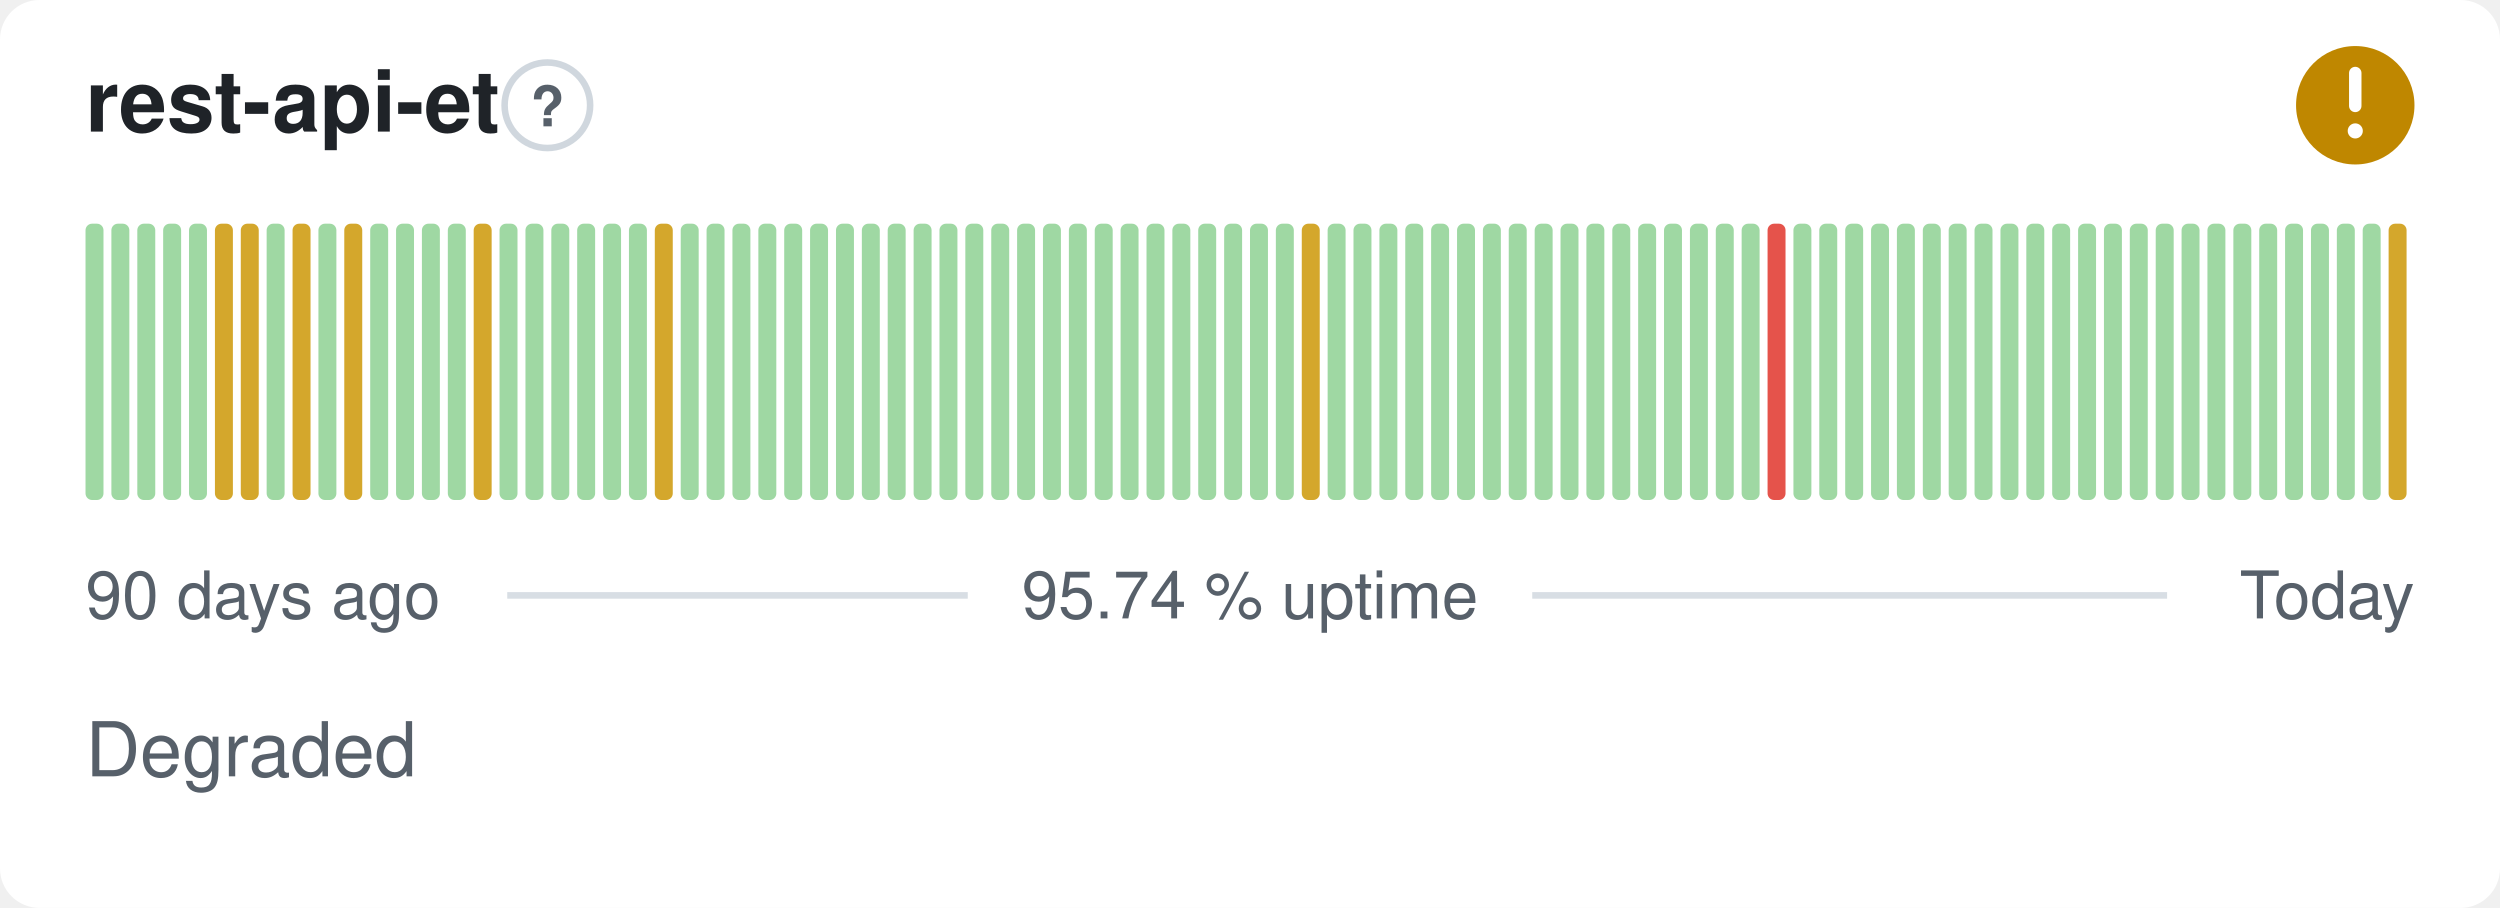
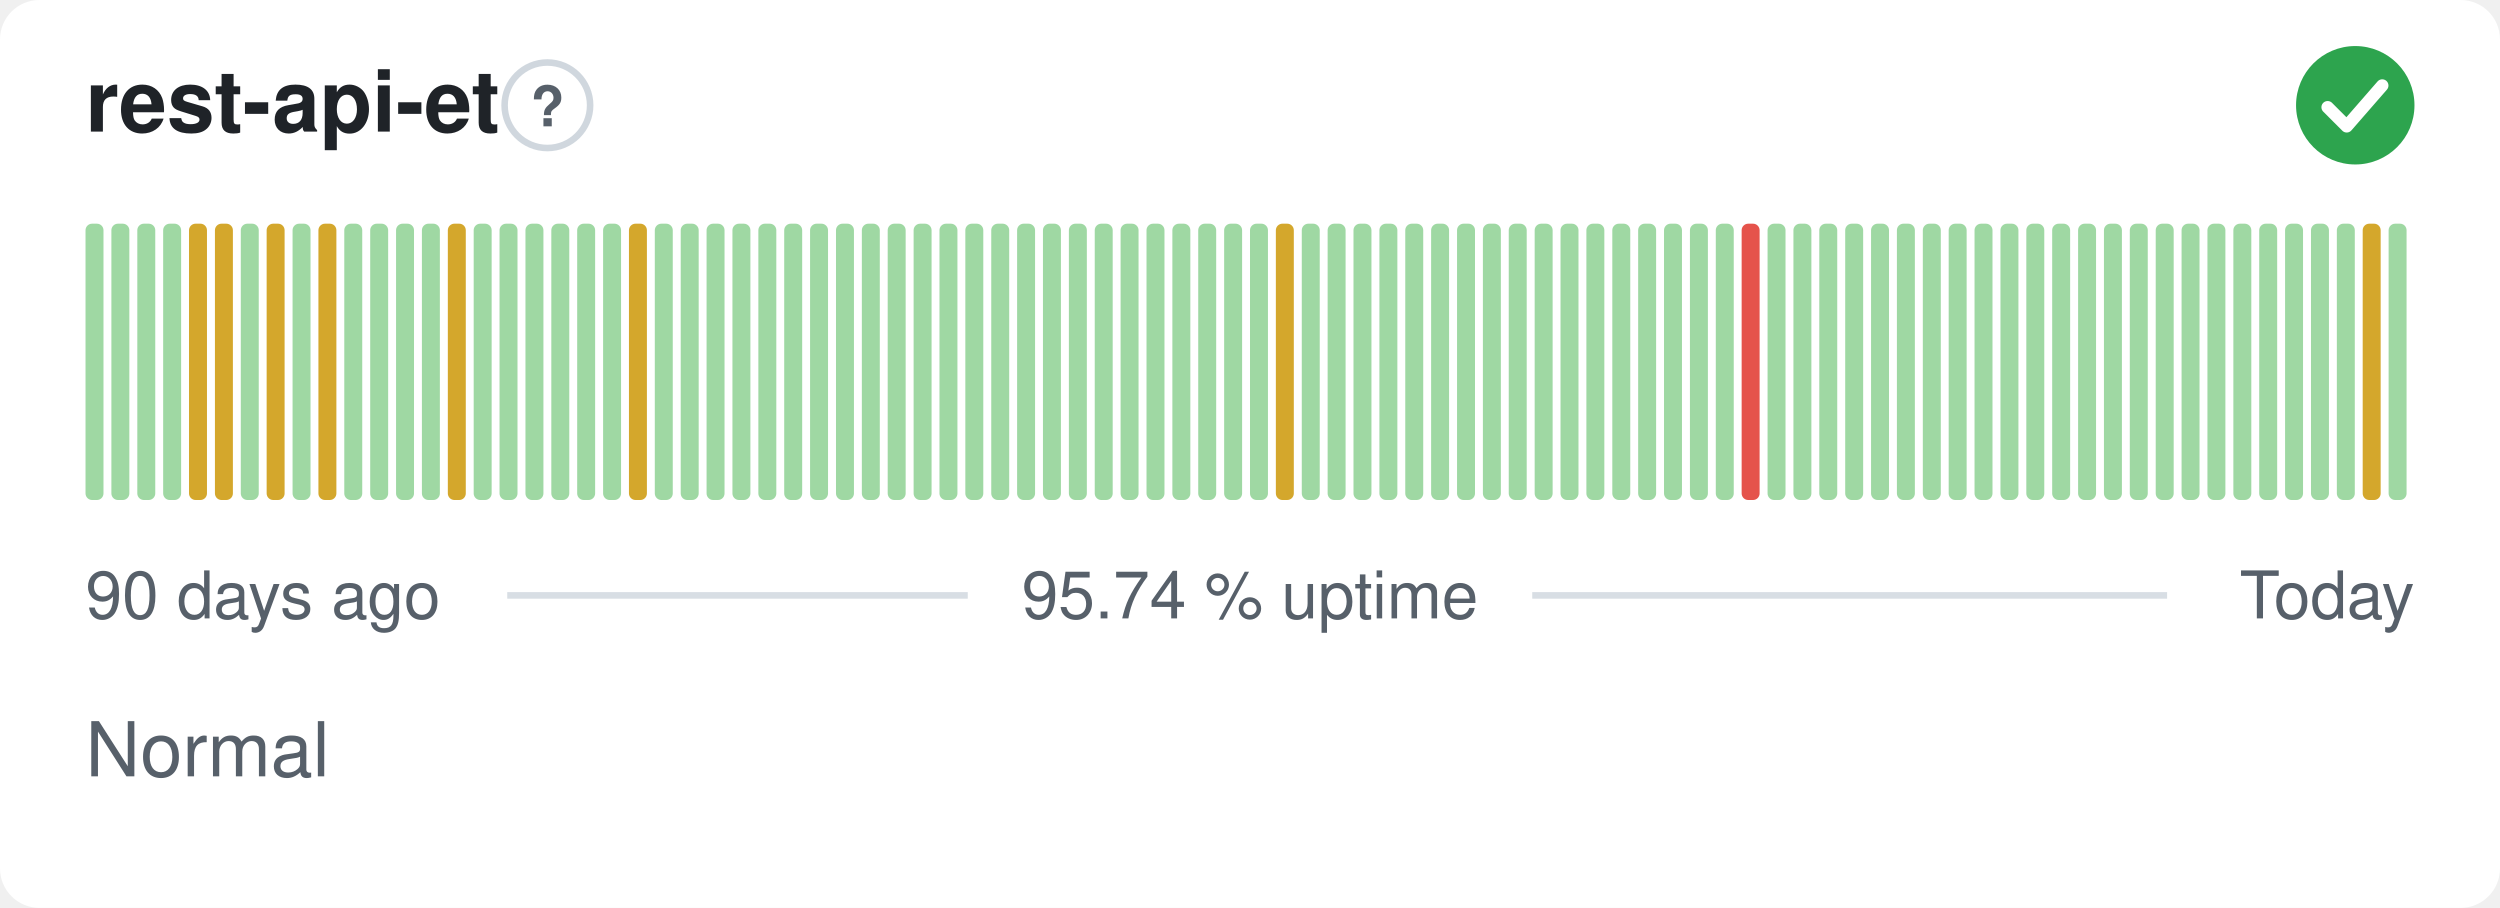
- <svg xmlns="http://www.w3.org/2000/svg" width="380" height="138" viewBox="0 0 380 138" role="img" aria-label="rest-api-et: Degraded, 95.74 % uptime over the last 90 days" font-family="-apple-system,BlinkMacSystemFont,'Segoe UI',Helvetica,Arial,sans-serif">
+ <svg xmlns="http://www.w3.org/2000/svg" width="380" height="138" viewBox="0 0 380 138" role="img" aria-label="rest-api-et: Normal, 95.74 % uptime over the last 90 days" font-family="-apple-system,BlinkMacSystemFont,'Segoe UI',Helvetica,Arial,sans-serif">
  <style>
    @media (prefers-color-scheme: dark) {
      .bg { fill: #0d1117 }
      .title { fill: #e6edf3 }
      .muted { fill: #8b949e }
      .hint { stroke: #30363d }
      .rule { stroke: #30363d }
      .nodata { fill: #21262d }
    }
  </style>
  <rect class="bg" width="380" height="138" rx="6" fill="#ffffff" />
  <text class="title" x="13" y="20" font-size="13" font-weight="600" fill="#1f2328">rest-api-et</text>
  <circle class="hint" cx="83.2" cy="16" r="6.5" fill="none" stroke="#d0d7de" stroke-width="1" />
  <text class="muted" x="83.2" y="19.2" text-anchor="middle" font-size="8.5" font-weight="700" fill="#57606a">?</text>
-   <circle cx="358" cy="16" r="9" fill="#bf8700" />
-   <path d="M358 11.10v5.00" fill="none" stroke="#fff" stroke-width="1.89" stroke-linecap="round" stroke-linejoin="round" />
-   <circle cx="358" cy="19.90" r="1.15" fill="#fff" />
+   <circle cx="358" cy="16" r="9" fill="#2da44e" />
+   <path d="M353.80 16.30l2.90 2.90 5.40 -6.20" fill="none" stroke="#fff" stroke-width="1.89" stroke-linecap="round" stroke-linejoin="round" />
  <rect x="13.00" y="34.00" width="2.73" height="42.00" rx="1" fill="#9fd8a3" />
  <rect x="16.93" y="34.00" width="2.73" height="42.00" rx="1" fill="#9fd8a3" />
  <rect x="20.87" y="34.00" width="2.73" height="42.00" rx="1" fill="#9fd8a3" />
  <rect x="24.80" y="34.00" width="2.73" height="42.00" rx="1" fill="#9fd8a3" />
-   <rect x="28.73" y="34.00" width="2.73" height="42.00" rx="1" fill="#9fd8a3" />
+   <rect x="28.73" y="34.00" width="2.73" height="42.00" rx="1" fill="#d4a72c" />
  <rect x="32.67" y="34.00" width="2.73" height="42.00" rx="1" fill="#d4a72c" />
-   <rect x="36.60" y="34.00" width="2.73" height="42.00" rx="1" fill="#d4a72c" />
-   <rect x="40.53" y="34.00" width="2.73" height="42.00" rx="1" fill="#9fd8a3" />
-   <rect x="44.47" y="34.00" width="2.73" height="42.00" rx="1" fill="#d4a72c" />
-   <rect x="48.40" y="34.00" width="2.73" height="42.00" rx="1" fill="#9fd8a3" />
-   <rect x="52.33" y="34.00" width="2.73" height="42.00" rx="1" fill="#d4a72c" />
+   <rect x="36.60" y="34.00" width="2.73" height="42.00" rx="1" fill="#9fd8a3" />
+   <rect x="40.53" y="34.00" width="2.73" height="42.00" rx="1" fill="#d4a72c" />
+   <rect x="44.47" y="34.00" width="2.73" height="42.00" rx="1" fill="#9fd8a3" />
+   <rect x="48.40" y="34.00" width="2.73" height="42.00" rx="1" fill="#d4a72c" />
+   <rect x="52.33" y="34.00" width="2.73" height="42.00" rx="1" fill="#9fd8a3" />
  <rect x="56.27" y="34.00" width="2.73" height="42.00" rx="1" fill="#9fd8a3" />
  <rect x="60.20" y="34.00" width="2.73" height="42.00" rx="1" fill="#9fd8a3" />
  <rect x="64.13" y="34.00" width="2.73" height="42.00" rx="1" fill="#9fd8a3" />
-   <rect x="68.07" y="34.00" width="2.73" height="42.00" rx="1" fill="#9fd8a3" />
-   <rect x="72.00" y="34.00" width="2.73" height="42.00" rx="1" fill="#d4a72c" />
+   <rect x="68.07" y="34.00" width="2.73" height="42.00" rx="1" fill="#d4a72c" />
+   <rect x="72.00" y="34.00" width="2.73" height="42.00" rx="1" fill="#9fd8a3" />
  <rect x="75.93" y="34.00" width="2.73" height="42.00" rx="1" fill="#9fd8a3" />
  <rect x="79.87" y="34.00" width="2.73" height="42.00" rx="1" fill="#9fd8a3" />
  <rect x="83.80" y="34.00" width="2.73" height="42.00" rx="1" fill="#9fd8a3" />
  <rect x="87.73" y="34.00" width="2.73" height="42.00" rx="1" fill="#9fd8a3" />
  <rect x="91.67" y="34.00" width="2.73" height="42.00" rx="1" fill="#9fd8a3" />
-   <rect x="95.60" y="34.00" width="2.73" height="42.00" rx="1" fill="#9fd8a3" />
-   <rect x="99.53" y="34.00" width="2.73" height="42.00" rx="1" fill="#d4a72c" />
+   <rect x="95.60" y="34.00" width="2.73" height="42.00" rx="1" fill="#d4a72c" />
+   <rect x="99.53" y="34.00" width="2.73" height="42.00" rx="1" fill="#9fd8a3" />
  <rect x="103.47" y="34.00" width="2.73" height="42.00" rx="1" fill="#9fd8a3" />
  <rect x="107.40" y="34.00" width="2.73" height="42.00" rx="1" fill="#9fd8a3" />
  <rect x="111.33" y="34.00" width="2.73" height="42.00" rx="1" fill="#9fd8a3" />
  <rect x="115.27" y="34.00" width="2.73" height="42.00" rx="1" fill="#9fd8a3" />
  <rect x="119.20" y="34.00" width="2.73" height="42.00" rx="1" fill="#9fd8a3" />
  <rect x="123.13" y="34.00" width="2.73" height="42.00" rx="1" fill="#9fd8a3" />
  <rect x="127.07" y="34.00" width="2.73" height="42.00" rx="1" fill="#9fd8a3" />
  <rect x="131.00" y="34.00" width="2.73" height="42.00" rx="1" fill="#9fd8a3" />
  <rect x="134.93" y="34.00" width="2.73" height="42.00" rx="1" fill="#9fd8a3" />
  <rect x="138.87" y="34.00" width="2.73" height="42.00" rx="1" fill="#9fd8a3" />
  <rect x="142.80" y="34.00" width="2.73" height="42.00" rx="1" fill="#9fd8a3" />
  <rect x="146.73" y="34.00" width="2.73" height="42.00" rx="1" fill="#9fd8a3" />
  <rect x="150.67" y="34.00" width="2.73" height="42.00" rx="1" fill="#9fd8a3" />
  <rect x="154.60" y="34.00" width="2.73" height="42.00" rx="1" fill="#9fd8a3" />
  <rect x="158.53" y="34.00" width="2.73" height="42.00" rx="1" fill="#9fd8a3" />
  <rect x="162.47" y="34.00" width="2.73" height="42.00" rx="1" fill="#9fd8a3" />
  <rect x="166.40" y="34.00" width="2.73" height="42.00" rx="1" fill="#9fd8a3" />
  <rect x="170.33" y="34.00" width="2.73" height="42.00" rx="1" fill="#9fd8a3" />
  <rect x="174.27" y="34.00" width="2.73" height="42.00" rx="1" fill="#9fd8a3" />
  <rect x="178.20" y="34.00" width="2.73" height="42.00" rx="1" fill="#9fd8a3" />
  <rect x="182.13" y="34.00" width="2.73" height="42.00" rx="1" fill="#9fd8a3" />
  <rect x="186.07" y="34.00" width="2.73" height="42.00" rx="1" fill="#9fd8a3" />
  <rect x="190.00" y="34.00" width="2.73" height="42.00" rx="1" fill="#9fd8a3" />
-   <rect x="193.93" y="34.00" width="2.73" height="42.00" rx="1" fill="#9fd8a3" />
-   <rect x="197.87" y="34.00" width="2.73" height="42.00" rx="1" fill="#d4a72c" />
+   <rect x="193.93" y="34.00" width="2.73" height="42.00" rx="1" fill="#d4a72c" />
+   <rect x="197.87" y="34.00" width="2.73" height="42.00" rx="1" fill="#9fd8a3" />
  <rect x="201.80" y="34.00" width="2.73" height="42.00" rx="1" fill="#9fd8a3" />
  <rect x="205.73" y="34.00" width="2.73" height="42.00" rx="1" fill="#9fd8a3" />
  <rect x="209.67" y="34.00" width="2.73" height="42.00" rx="1" fill="#9fd8a3" />
  <rect x="213.60" y="34.00" width="2.73" height="42.00" rx="1" fill="#9fd8a3" />
  <rect x="217.53" y="34.00" width="2.73" height="42.00" rx="1" fill="#9fd8a3" />
  <rect x="221.47" y="34.00" width="2.73" height="42.00" rx="1" fill="#9fd8a3" />
  <rect x="225.40" y="34.00" width="2.73" height="42.00" rx="1" fill="#9fd8a3" />
  <rect x="229.33" y="34.00" width="2.73" height="42.00" rx="1" fill="#9fd8a3" />
  <rect x="233.27" y="34.00" width="2.73" height="42.00" rx="1" fill="#9fd8a3" />
  <rect x="237.20" y="34.00" width="2.73" height="42.00" rx="1" fill="#9fd8a3" />
  <rect x="241.13" y="34.00" width="2.73" height="42.00" rx="1" fill="#9fd8a3" />
  <rect x="245.07" y="34.00" width="2.73" height="42.00" rx="1" fill="#9fd8a3" />
  <rect x="249.00" y="34.00" width="2.73" height="42.00" rx="1" fill="#9fd8a3" />
  <rect x="252.93" y="34.00" width="2.73" height="42.00" rx="1" fill="#9fd8a3" />
  <rect x="256.87" y="34.00" width="2.73" height="42.00" rx="1" fill="#9fd8a3" />
  <rect x="260.80" y="34.00" width="2.73" height="42.00" rx="1" fill="#9fd8a3" />
-   <rect x="264.73" y="34.00" width="2.73" height="42.00" rx="1" fill="#9fd8a3" />
-   <rect x="268.67" y="34.00" width="2.73" height="42.00" rx="1" fill="#e5534b" />
+   <rect x="264.73" y="34.00" width="2.73" height="42.00" rx="1" fill="#e5534b" />
+   <rect x="268.67" y="34.00" width="2.73" height="42.00" rx="1" fill="#9fd8a3" />
  <rect x="272.60" y="34.00" width="2.73" height="42.00" rx="1" fill="#9fd8a3" />
  <rect x="276.53" y="34.00" width="2.73" height="42.00" rx="1" fill="#9fd8a3" />
  <rect x="280.47" y="34.00" width="2.73" height="42.00" rx="1" fill="#9fd8a3" />
  <rect x="284.40" y="34.00" width="2.73" height="42.00" rx="1" fill="#9fd8a3" />
  <rect x="288.33" y="34.00" width="2.73" height="42.00" rx="1" fill="#9fd8a3" />
  <rect x="292.27" y="34.00" width="2.73" height="42.00" rx="1" fill="#9fd8a3" />
  <rect x="296.20" y="34.00" width="2.73" height="42.00" rx="1" fill="#9fd8a3" />
  <rect x="300.13" y="34.00" width="2.73" height="42.00" rx="1" fill="#9fd8a3" />
  <rect x="304.07" y="34.00" width="2.73" height="42.00" rx="1" fill="#9fd8a3" />
  <rect x="308.00" y="34.00" width="2.73" height="42.00" rx="1" fill="#9fd8a3" />
  <rect x="311.93" y="34.00" width="2.73" height="42.00" rx="1" fill="#9fd8a3" />
  <rect x="315.87" y="34.00" width="2.73" height="42.00" rx="1" fill="#9fd8a3" />
  <rect x="319.80" y="34.00" width="2.73" height="42.00" rx="1" fill="#9fd8a3" />
  <rect x="323.73" y="34.00" width="2.73" height="42.00" rx="1" fill="#9fd8a3" />
  <rect x="327.67" y="34.00" width="2.73" height="42.00" rx="1" fill="#9fd8a3" />
  <rect x="331.60" y="34.00" width="2.73" height="42.00" rx="1" fill="#9fd8a3" />
  <rect x="335.53" y="34.00" width="2.73" height="42.00" rx="1" fill="#9fd8a3" />
  <rect x="339.47" y="34.00" width="2.73" height="42.00" rx="1" fill="#9fd8a3" />
  <rect x="343.40" y="34.00" width="2.73" height="42.00" rx="1" fill="#9fd8a3" />
  <rect x="347.33" y="34.00" width="2.73" height="42.00" rx="1" fill="#9fd8a3" />
  <rect x="351.27" y="34.00" width="2.73" height="42.00" rx="1" fill="#9fd8a3" />
  <rect x="355.20" y="34.00" width="2.73" height="42.00" rx="1" fill="#9fd8a3" />
-   <rect x="359.13" y="34.00" width="2.73" height="42.00" rx="1" fill="#9fd8a3" />
-   <rect x="363.07" y="34.00" width="2.73" height="42.00" rx="1" fill="#d4a72c" />
+   <rect x="359.13" y="34.00" width="2.73" height="42.00" rx="1" fill="#d4a72c" />
+   <rect x="363.07" y="34.00" width="2.73" height="42.00" rx="1" fill="#9fd8a3" />
  <text class="muted" x="13" y="94" font-size="10" fill="#57606a">90 days ago</text>
  <text class="muted" x="190" y="94" text-anchor="middle" font-size="10" fill="#57606a">95.74 % uptime</text>
  <text class="muted" x="367" y="94" text-anchor="end" font-size="10" fill="#57606a">Today</text>
  <line class="rule" x1="77.1" y1="90.5" x2="147.1" y2="90.5" stroke="#d8dee4" stroke-width="1" />
  <line class="rule" x1="232.9" y1="90.5" x2="329.4" y2="90.5" stroke="#d8dee4" stroke-width="1" />
-   <text class="muted" x="13" y="118" font-size="11.5" fill="#57606a">Degraded</text>
+   <text class="muted" x="13" y="118" font-size="11.5" fill="#57606a">Normal</text>
</svg>
